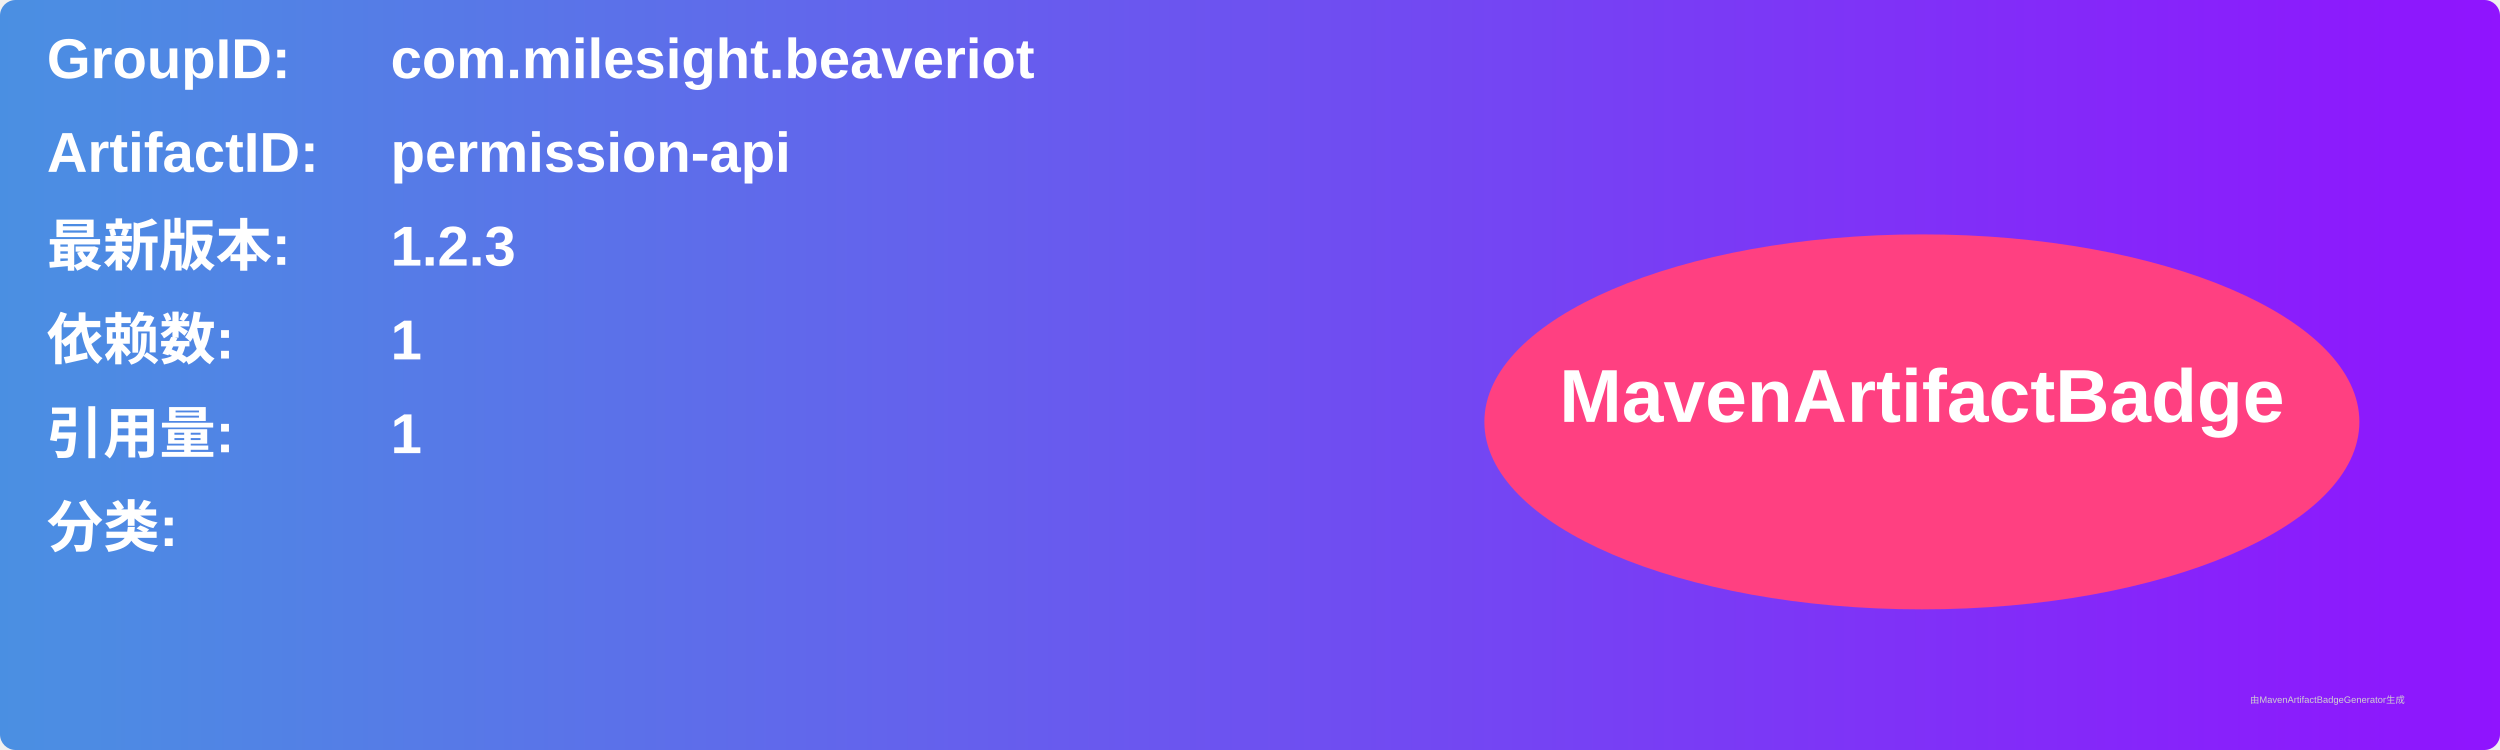
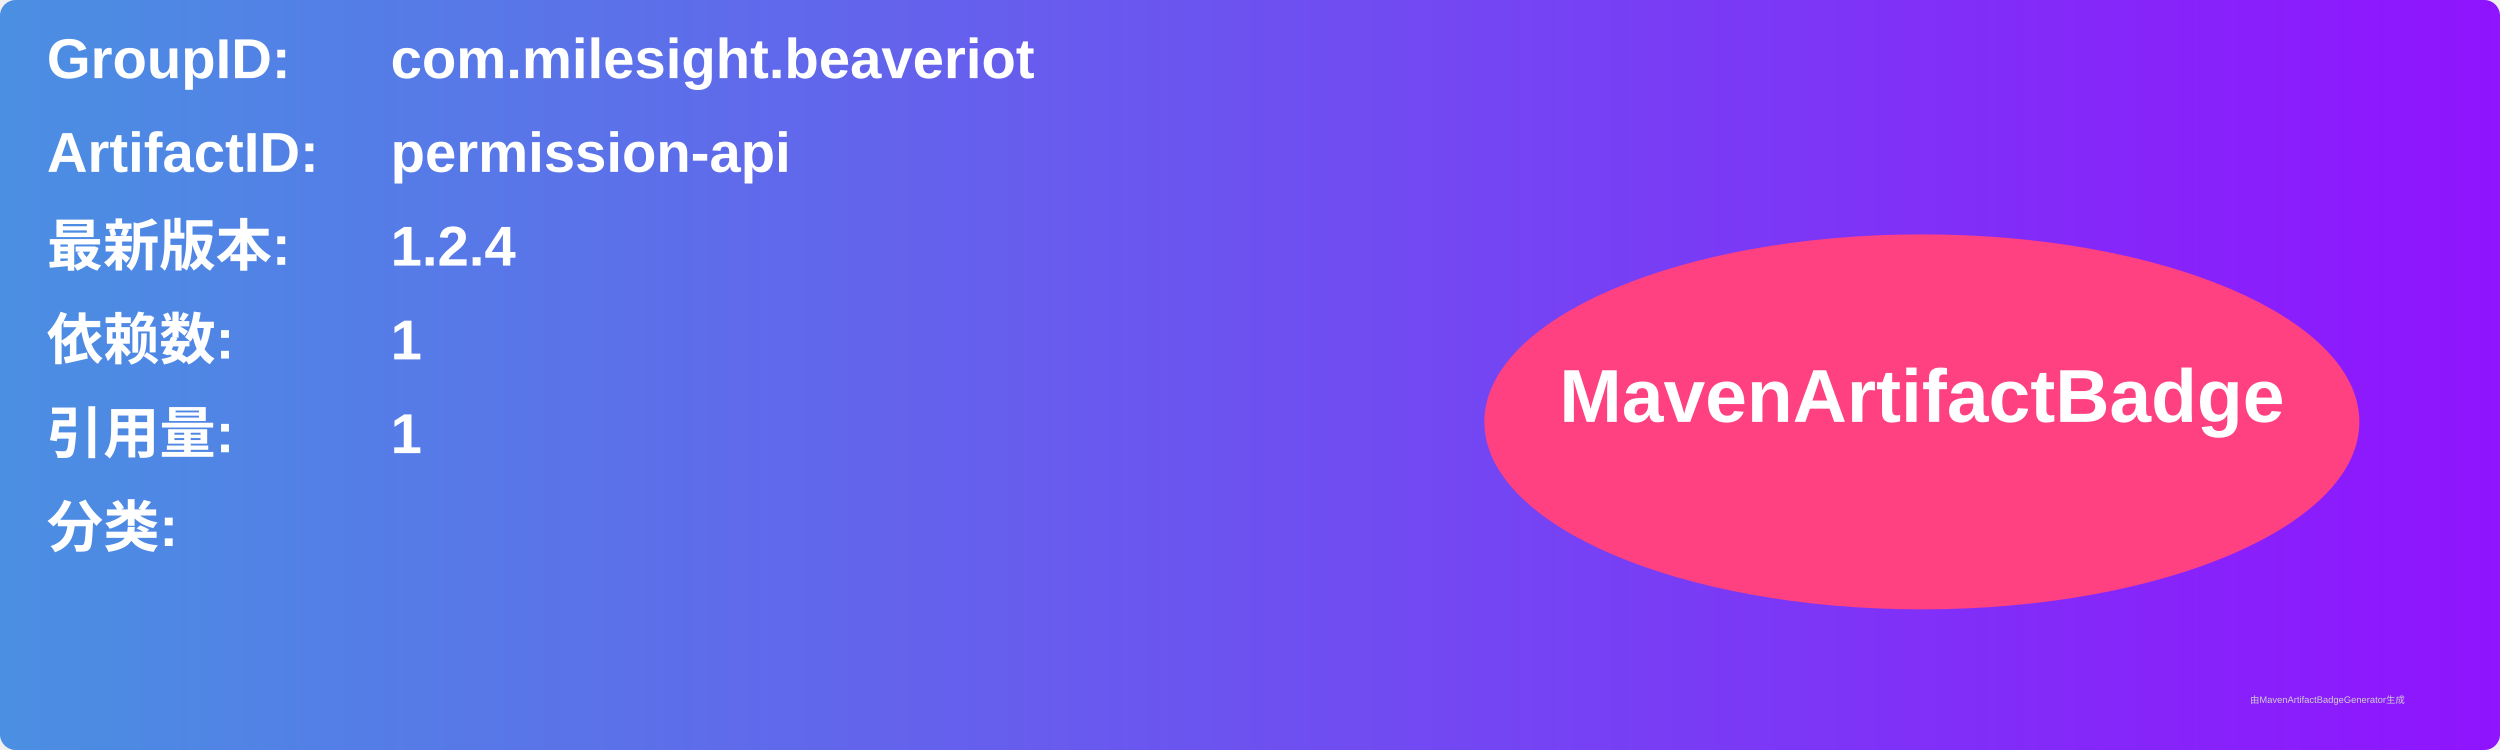
<svg xmlns="http://www.w3.org/2000/svg" width="800" height="240" viewBox="0 0 800 240">
  <linearGradient id="grad" x1="0%" y1="0%" x2="100%" y2="0%">
    <stop offset="0%" stop-color="#4a90e2" />
    <stop offset="100%" stop-color="#9013fe" />
  </linearGradient>
  <rect width="100%" height="100%" rx="5" ry="5" fill="url(#grad)" />
  <g transform="translate(15, 15)">
    <text x="0" y="10" font-family="Arial" font-size="18" fill="white" font-weight="bold" width="260">GroupID:</text>
    <text x="110" y="10" font-family="Arial" font-size="18" fill="white" font-weight="bold" width="460">com.milesight.beaveriot</text>
    <text x="0" y="40" font-family="Arial" font-size="18" fill="white" font-weight="bold" width="260">ArtifactID:</text>
    <text x="110" y="40" font-family="Arial" font-size="18" fill="white" font-weight="bold" width="460">permission-api</text>
    <text x="0" y="70" font-family="Arial" font-size="18" fill="white" font-weight="bold">最新版本:</text>
    <text x="110" y="70" font-family="Arial" font-size="18" fill="white" font-weight="bold">
-       <tspan font-weight="bold">1.2.3</tspan>
+       <tspan font-weight="bold">1.2.4</tspan>
    </text>
    <text x="0" y="100" font-family="Arial" font-size="18" fill="white" font-weight="bold">依赖数: </text>
    <text x="110" y="100" font-family="Arial" font-size="18" fill="white">
      <tspan font-weight="bold">1</tspan>
    </text>
    <text x="0" y="130" font-family="Arial" font-size="18" fill="white" font-weight="bold">引用量: </text>
    <text x="110" y="130" font-family="Arial" font-size="18" fill="white">
      <tspan font-weight="bold">1</tspan>
    </text>
    <text x="0" y="160" font-family="Arial" font-size="18" fill="white" font-weight="bold">分类:</text>
    <text x="10" y="190" font-family="Arial" font-size="10" fill="white">
      <tspan font-weight="bold" />
    </text>
    <ellipse cx="600" cy="120" rx="140" ry="60" fill="#ff4081" />
    <text x="600" y="120" text-anchor="middle" font-family="Arial" font-size="24" fill="white" font-weight="bold">MavenArtifactBadge</text>
  </g>
  <text x="720" y="225" font-family="Arial" font-size="3" fill="#d0d0d0">由MavenArtifactBadgeGenerator生成</text>
</svg>
